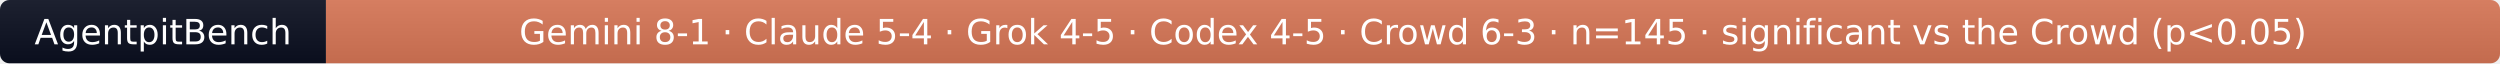
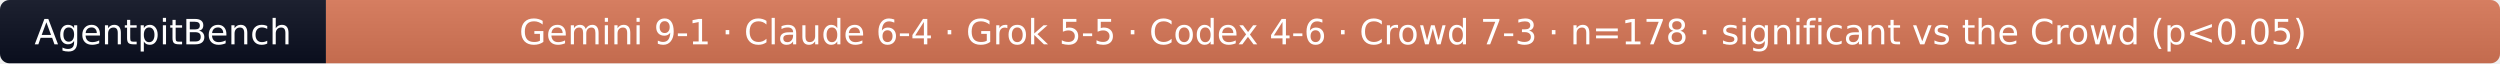
- <svg xmlns="http://www.w3.org/2000/svg" width="790" height="20" role="img" aria-label="AgentpitBench: Gemini 8-1 · Claude 5-4 · Grok 4-5 · Codex 4-5 · Crowd 6-3 · n=145 · significant vs the Crowd (p&lt;0.05)">
+ <svg xmlns="http://www.w3.org/2000/svg" width="790" height="20" role="img" aria-label="AgentpitBench: Gemini 9-1 · Claude 6-4 · Grok 5-5 · Codex 4-6 · Crowd 7-3 · n=178 · significant vs the Crowd (p&lt;0.05)">
  <linearGradient id="s" x2="0" y2="100%">
    <stop offset="0" stop-color="#bbb" stop-opacity=".1" />
    <stop offset="1" stop-opacity=".1" />
  </linearGradient>
  <clipPath id="r">
    <rect width="790" height="20" rx="3" fill="#fff" />
  </clipPath>
  <g clip-path="url(#r)">
    <rect width="103" height="20" fill="#0b1020" />
    <rect x="103" width="687" height="20" fill="#D97757" />
    <rect width="790" height="20" fill="url(#s)" />
  </g>
  <g fill="#fff" text-anchor="middle" font-family="Verdana,Geneva,DejaVu Sans,sans-serif" font-size="11">
    <text x="51.5" y="14">AgentpitBench</text>
-     <text x="446.5" y="14">Gemini 8-1 · Claude 5-4 · Grok 4-5 · Codex 4-5 · Crowd 6-3 · n=145 · significant vs the Crowd (p&lt;0.05)</text>
+     <text x="446.5" y="14">Gemini 9-1 · Claude 6-4 · Grok 5-5 · Codex 4-6 · Crowd 7-3 · n=178 · significant vs the Crowd (p&lt;0.05)</text>
  </g>
</svg>
